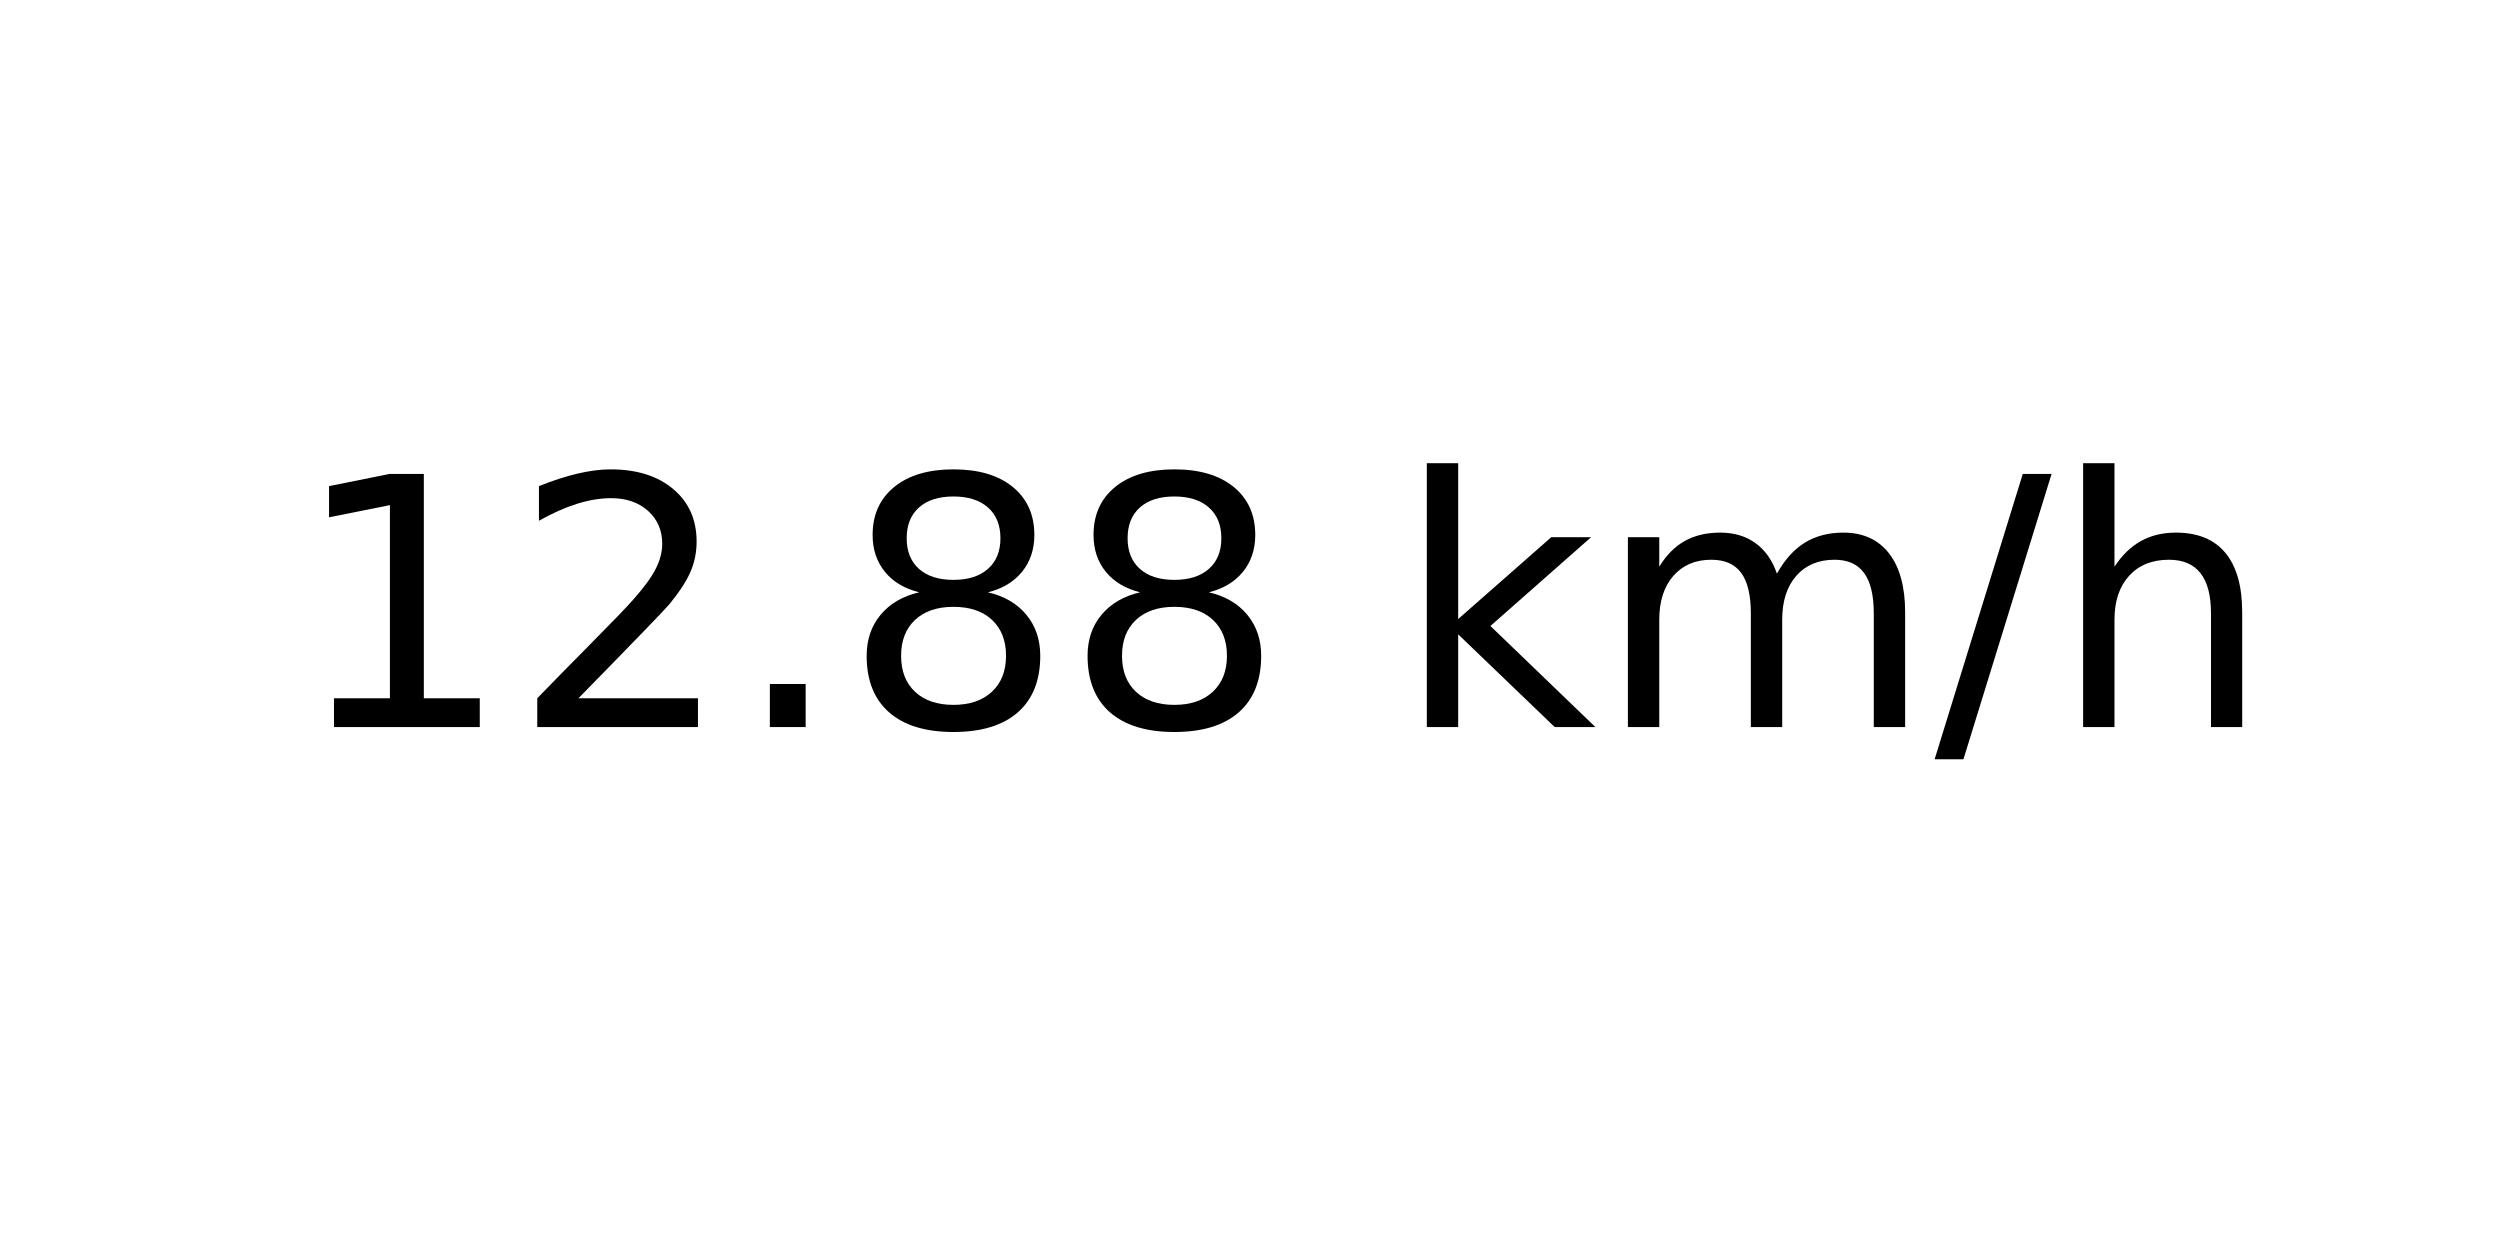
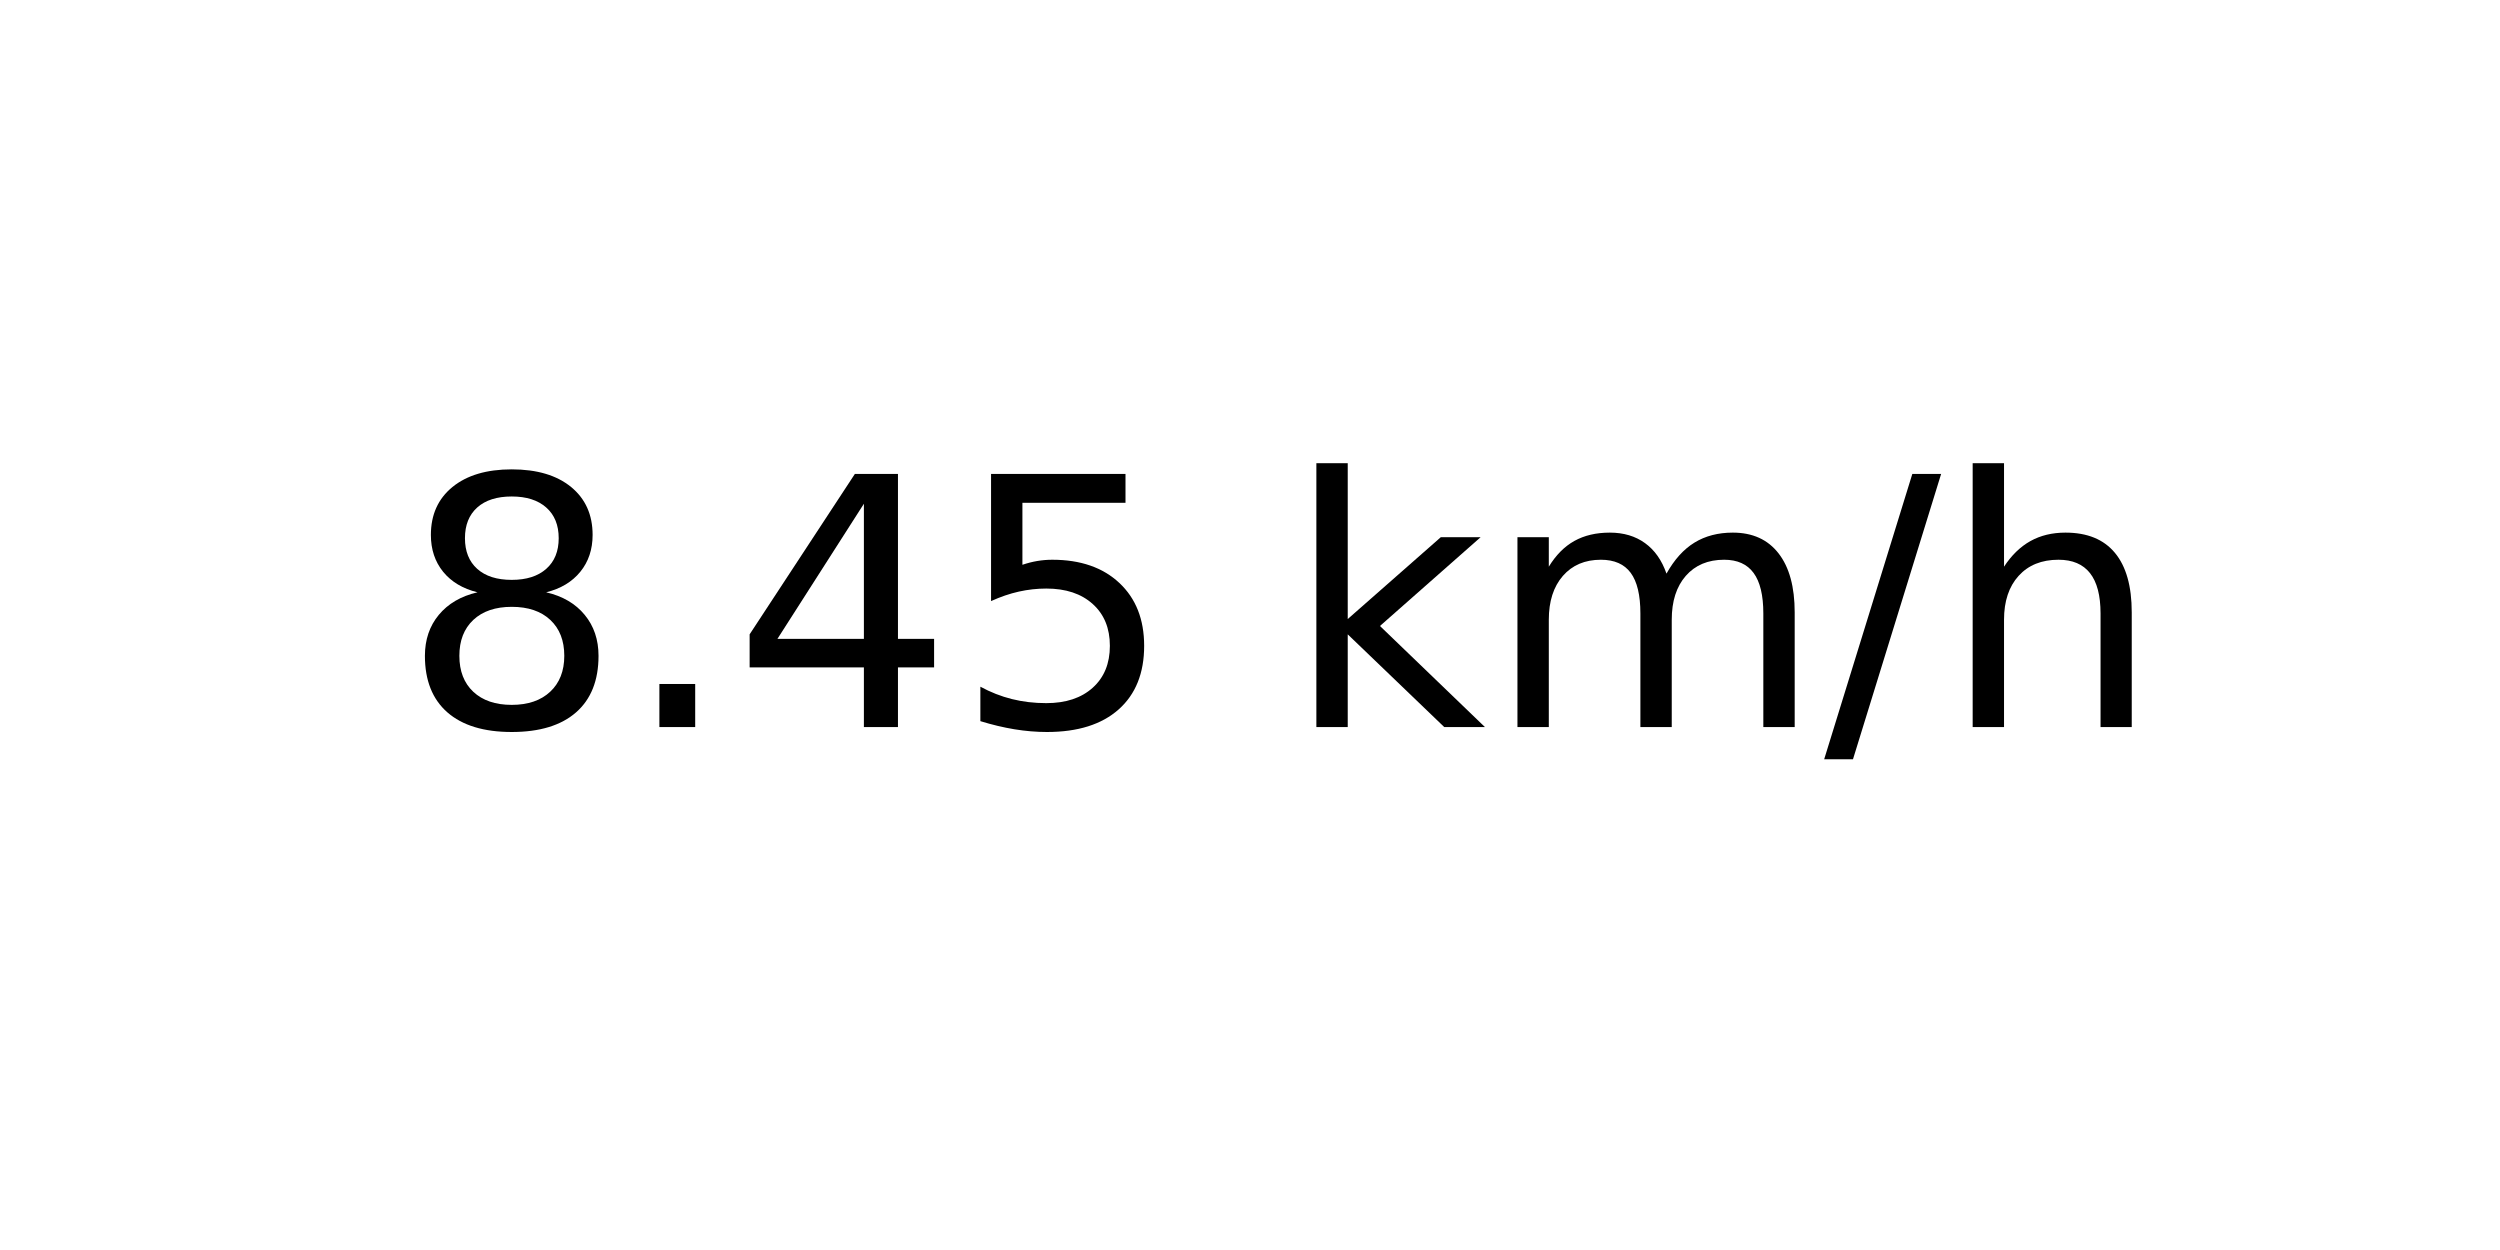
<svg xmlns="http://www.w3.org/2000/svg" xmlns:xlink="http://www.w3.org/1999/xlink" width="72pt" height="36pt" viewBox="0 0 72 36" version="1.1">
  <defs>
    <style type="text/css">*{stroke-linejoin: round; stroke-linecap: butt}</style>
  </defs>
  <g id="figure_1">
    <g id="axes_1">
      <g id="text_1">
-         <g transform="translate(8.378125 20.93937) scale(0.1 -0.1)">
+         <g transform="translate(11.55937 20.93937) scale(0.1 -0.1)">
          <defs>
-             <path id="DejaVuSans-31" d="M 794 531  L 1825 531  L 1825 4091  L 703 3866  L 703 4441  L 1819 4666  L 2450 4666  L 2450 531  L 3481 531  L 3481 0  L 794 0  L 794 531  z " transform="scale(0.015625)" />
-             <path id="DejaVuSans-32" d="M 1228 531  L 3431 531  L 3431 0  L 469 0  L 469 531  Q 828 903 1448 1529  Q 2069 2156 2228 2338  Q 2531 2678 2651 2914  Q 2772 3150 2772 3378  Q 2772 3750 2511 3984  Q 2250 4219 1831 4219  Q 1534 4219 1204 4116  Q 875 4013 500 3803  L 500 4441  Q 881 4594 1212 4672  Q 1544 4750 1819 4750  Q 2544 4750 2975 4387  Q 3406 4025 3406 3419  Q 3406 3131 3298 2873  Q 3191 2616 2906 2266  Q 2828 2175 2409 1742  Q 1991 1309 1228 531  z " transform="scale(0.015625)" />
+             <path id="DejaVuSans-38" d="M 2034 2216  Q 1584 2216 1326 1975  Q 1069 1734 1069 1313  Q 1069 891 1326 650  Q 1584 409 2034 409  Q 2484 409 2743 651  Q 3003 894 3003 1313  Q 3003 1734 2745 1975  Q 2488 2216 2034 2216  z M 1403 2484  Q 997 2584 770 2862  Q 544 3141 544 3541  Q 544 4100 942 4425  Q 1341 4750 2034 4750  Q 2731 4750 3128 4425  Q 3525 4100 3525 3541  Q 3525 3141 3298 2862  Q 3072 2584 2669 2484  Q 3125 2378 3379 2068  Q 3634 1759 3634 1313  Q 3634 634 3220 271  Q 2806 -91 2034 -91  Q 1263 -91 848 271  Q 434 634 434 1313  Q 434 1759 690 2068  Q 947 2378 1403 2484  z M 1172 3481  Q 1172 3119 1398 2916  Q 1625 2713 2034 2713  Q 2441 2713 2670 2916  Q 2900 3119 2900 3481  Q 2900 3844 2670 4047  Q 2441 4250 2034 4250  Q 1625 4250 1398 4047  Q 1172 3844 1172 3481  z " transform="scale(0.015625)" />
            <path id="DejaVuSans-2e" d="M 684 794  L 1344 794  L 1344 0  L 684 0  L 684 794  z " transform="scale(0.015625)" />
-             <path id="DejaVuSans-38" d="M 2034 2216  Q 1584 2216 1326 1975  Q 1069 1734 1069 1313  Q 1069 891 1326 650  Q 1584 409 2034 409  Q 2484 409 2743 651  Q 3003 894 3003 1313  Q 3003 1734 2745 1975  Q 2488 2216 2034 2216  z M 1403 2484  Q 997 2584 770 2862  Q 544 3141 544 3541  Q 544 4100 942 4425  Q 1341 4750 2034 4750  Q 2731 4750 3128 4425  Q 3525 4100 3525 3541  Q 3525 3141 3298 2862  Q 3072 2584 2669 2484  Q 3125 2378 3379 2068  Q 3634 1759 3634 1313  Q 3634 634 3220 271  Q 2806 -91 2034 -91  Q 1263 -91 848 271  Q 434 634 434 1313  Q 434 1759 690 2068  Q 947 2378 1403 2484  z M 1172 3481  Q 1172 3119 1398 2916  Q 1625 2713 2034 2713  Q 2441 2713 2670 2916  Q 2900 3119 2900 3481  Q 2900 3844 2670 4047  Q 2441 4250 2034 4250  Q 1625 4250 1398 4047  Q 1172 3844 1172 3481  z " transform="scale(0.015625)" />
+             <path id="DejaVuSans-34" d="M 2419 4116  L 825 1625  L 2419 1625  L 2419 4116  z M 2253 4666  L 3047 4666  L 3047 1625  L 3713 1625  L 3713 1100  L 3047 1100  L 3047 0  L 2419 0  L 2419 1100  L 313 1100  L 313 1709  L 2253 4666  z " transform="scale(0.015625)" />
+             <path id="DejaVuSans-35" d="M 691 4666  L 3169 4666  L 3169 4134  L 1269 4134  L 1269 2991  Q 1406 3038 1543 3061  Q 1681 3084 1819 3084  Q 2600 3084 3056 2656  Q 3513 2228 3513 1497  Q 3513 744 3044 326  Q 2575 -91 1722 -91  Q 1428 -91 1123 -41  Q 819 9 494 109  L 494 744  Q 775 591 1075 516  Q 1375 441 1709 441  Q 2250 441 2565 725  Q 2881 1009 2881 1497  Q 2881 1984 2565 2268  Q 2250 2553 1709 2553  Q 1456 2553 1204 2497  Q 953 2441 691 2322  L 691 4666  z " transform="scale(0.015625)" />
            <path id="DejaVuSans-20" transform="scale(0.015625)" />
            <path id="DejaVuSans-6b" d="M 581 4863  L 1159 4863  L 1159 1991  L 2875 3500  L 3609 3500  L 1753 1863  L 3688 0  L 2938 0  L 1159 1709  L 1159 0  L 581 0  L 581 4863  z " transform="scale(0.015625)" />
            <path id="DejaVuSans-6d" d="M 3328 2828  Q 3544 3216 3844 3400  Q 4144 3584 4550 3584  Q 5097 3584 5394 3201  Q 5691 2819 5691 2113  L 5691 0  L 5113 0  L 5113 2094  Q 5113 2597 4934 2840  Q 4756 3084 4391 3084  Q 3944 3084 3684 2787  Q 3425 2491 3425 1978  L 3425 0  L 2847 0  L 2847 2094  Q 2847 2600 2669 2842  Q 2491 3084 2119 3084  Q 1678 3084 1418 2786  Q 1159 2488 1159 1978  L 1159 0  L 581 0  L 581 3500  L 1159 3500  L 1159 2956  Q 1356 3278 1631 3431  Q 1906 3584 2284 3584  Q 2666 3584 2933 3390  Q 3200 3197 3328 2828  z " transform="scale(0.015625)" />
            <path id="DejaVuSans-2f" d="M 1625 4666  L 2156 4666  L 531 -594  L 0 -594  L 1625 4666  z " transform="scale(0.015625)" />
            <path id="DejaVuSans-68" d="M 3513 2113  L 3513 0  L 2938 0  L 2938 2094  Q 2938 2591 2744 2837  Q 2550 3084 2163 3084  Q 1697 3084 1428 2787  Q 1159 2491 1159 1978  L 1159 0  L 581 0  L 581 4863  L 1159 4863  L 1159 2956  Q 1366 3272 1645 3428  Q 1925 3584 2291 3584  Q 2894 3584 3203 3211  Q 3513 2838 3513 2113  z " transform="scale(0.015625)" />
          </defs>
-           <use xlink:href="#DejaVuSans-31" />
-           <use xlink:href="#DejaVuSans-32" x="63.623" />
-           <use xlink:href="#DejaVuSans-2e" x="127.246" />
-           <use xlink:href="#DejaVuSans-38" x="159.033" />
-           <use xlink:href="#DejaVuSans-38" x="222.656" />
-           <use xlink:href="#DejaVuSans-20" x="286.279" />
-           <use xlink:href="#DejaVuSans-6b" x="318.066" />
-           <use xlink:href="#DejaVuSans-6d" x="375.977" />
-           <use xlink:href="#DejaVuSans-2f" x="473.389" />
-           <use xlink:href="#DejaVuSans-68" x="507.08" />
+           <use xlink:href="#DejaVuSans-38" />
+           <use xlink:href="#DejaVuSans-2e" x="63.623" />
+           <use xlink:href="#DejaVuSans-34" x="95.41" />
+           <use xlink:href="#DejaVuSans-35" x="159.033" />
+           <use xlink:href="#DejaVuSans-20" x="222.656" />
+           <use xlink:href="#DejaVuSans-6b" x="254.443" />
+           <use xlink:href="#DejaVuSans-6d" x="312.354" />
+           <use xlink:href="#DejaVuSans-2f" x="409.766" />
+           <use xlink:href="#DejaVuSans-68" x="443.457" />
        </g>
      </g>
    </g>
  </g>
</svg>
